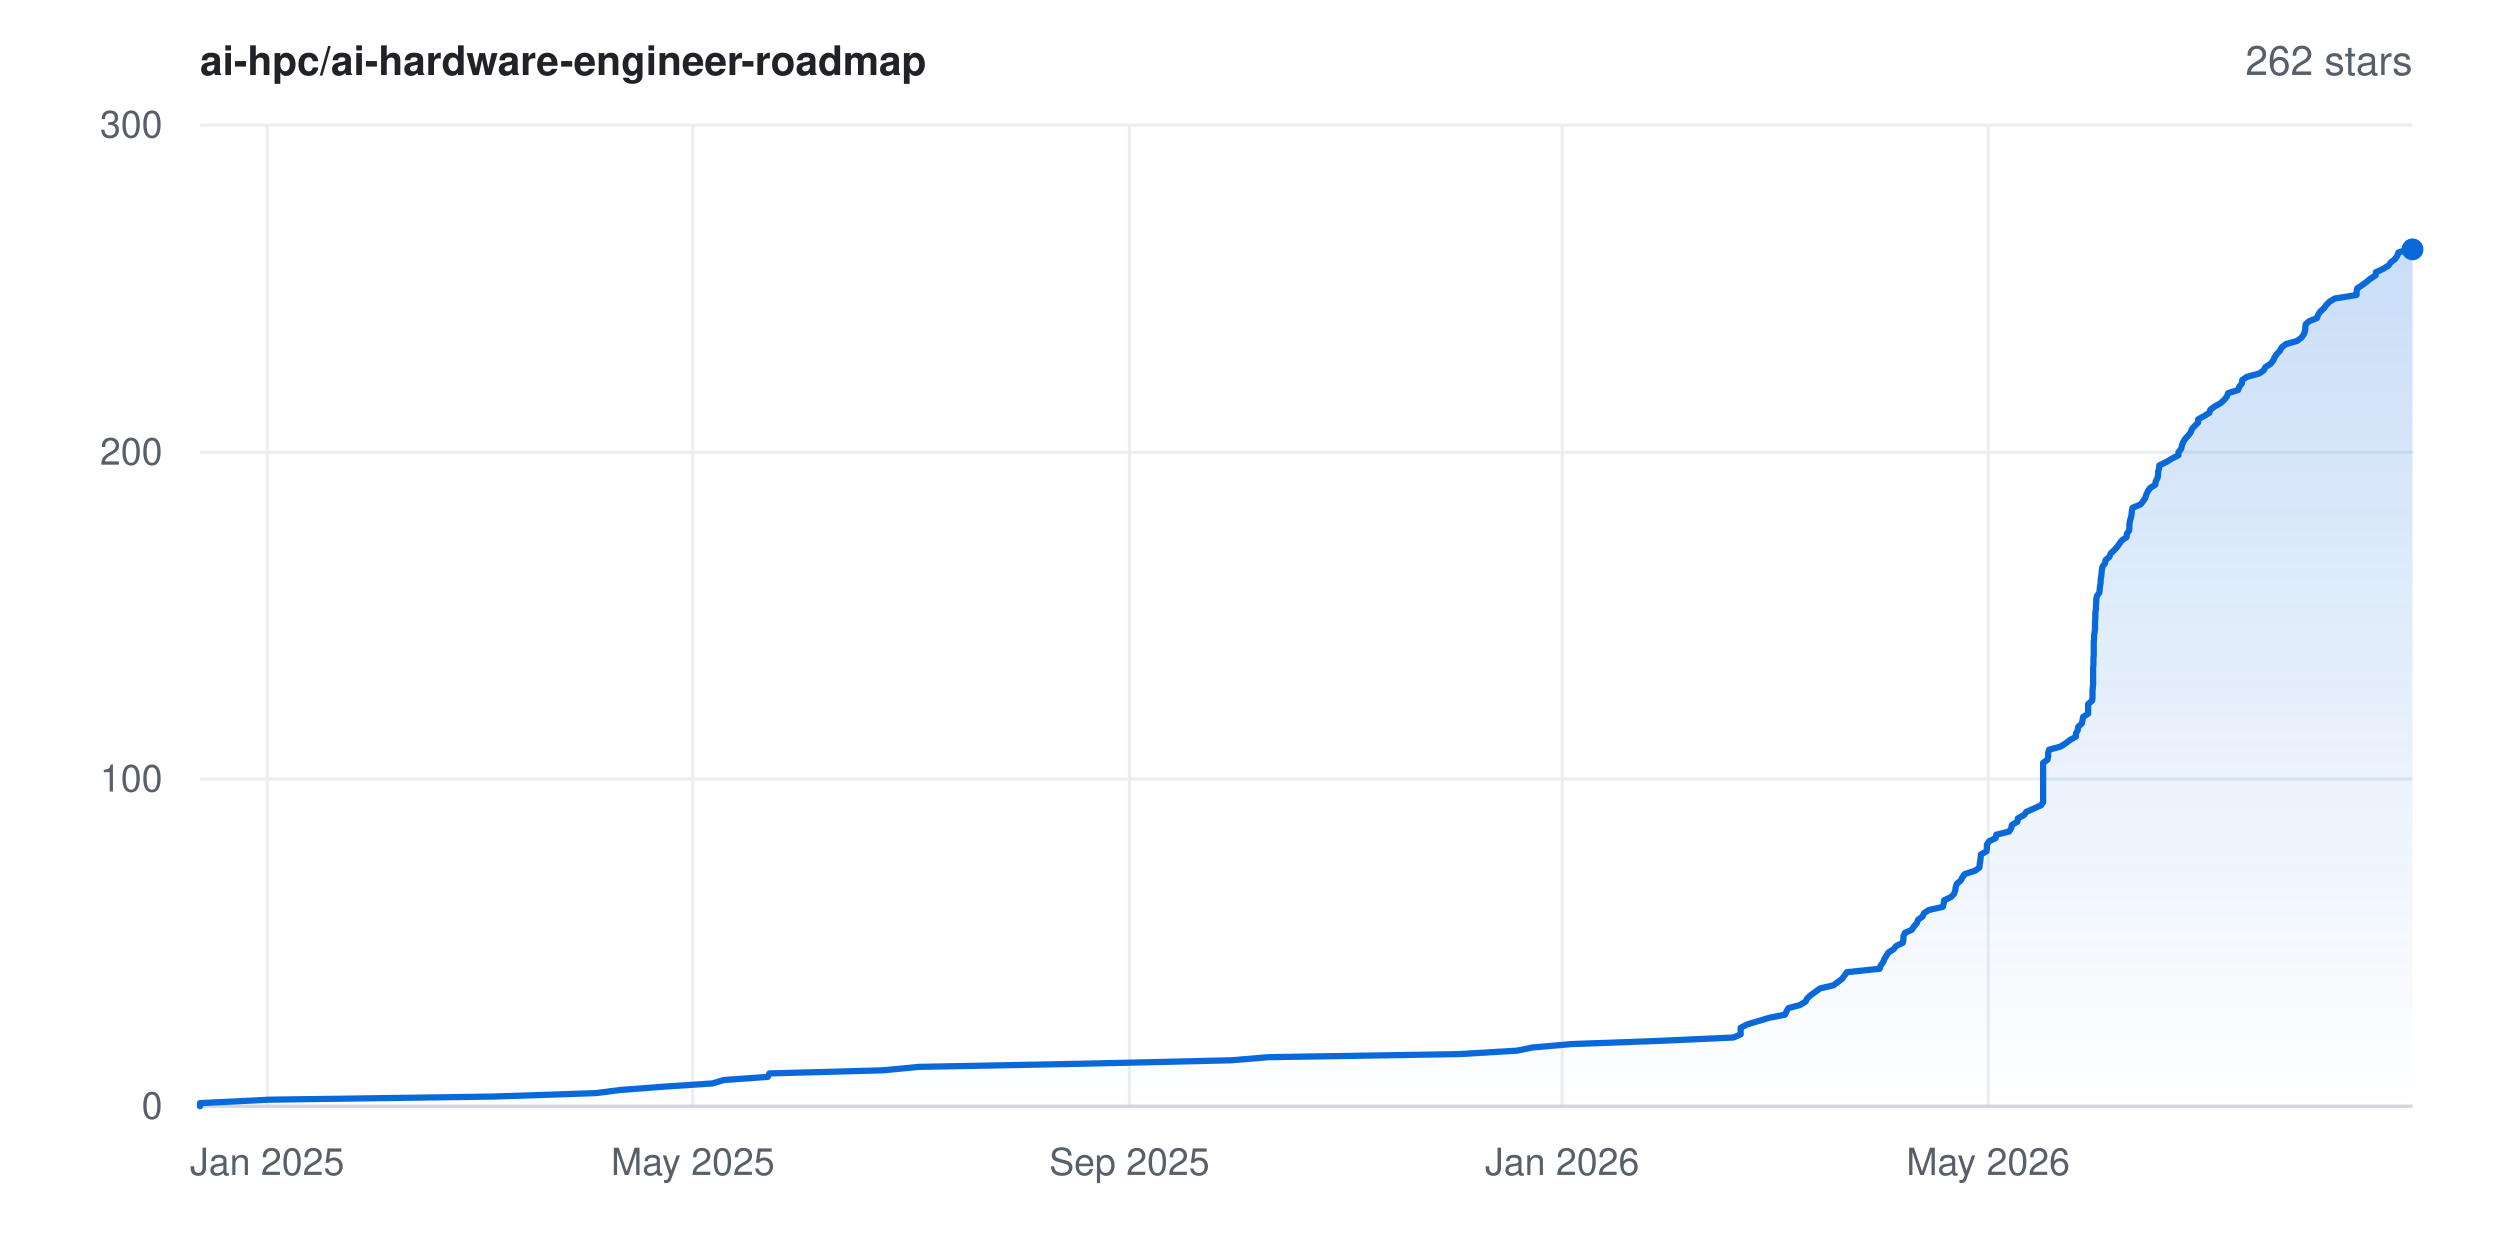
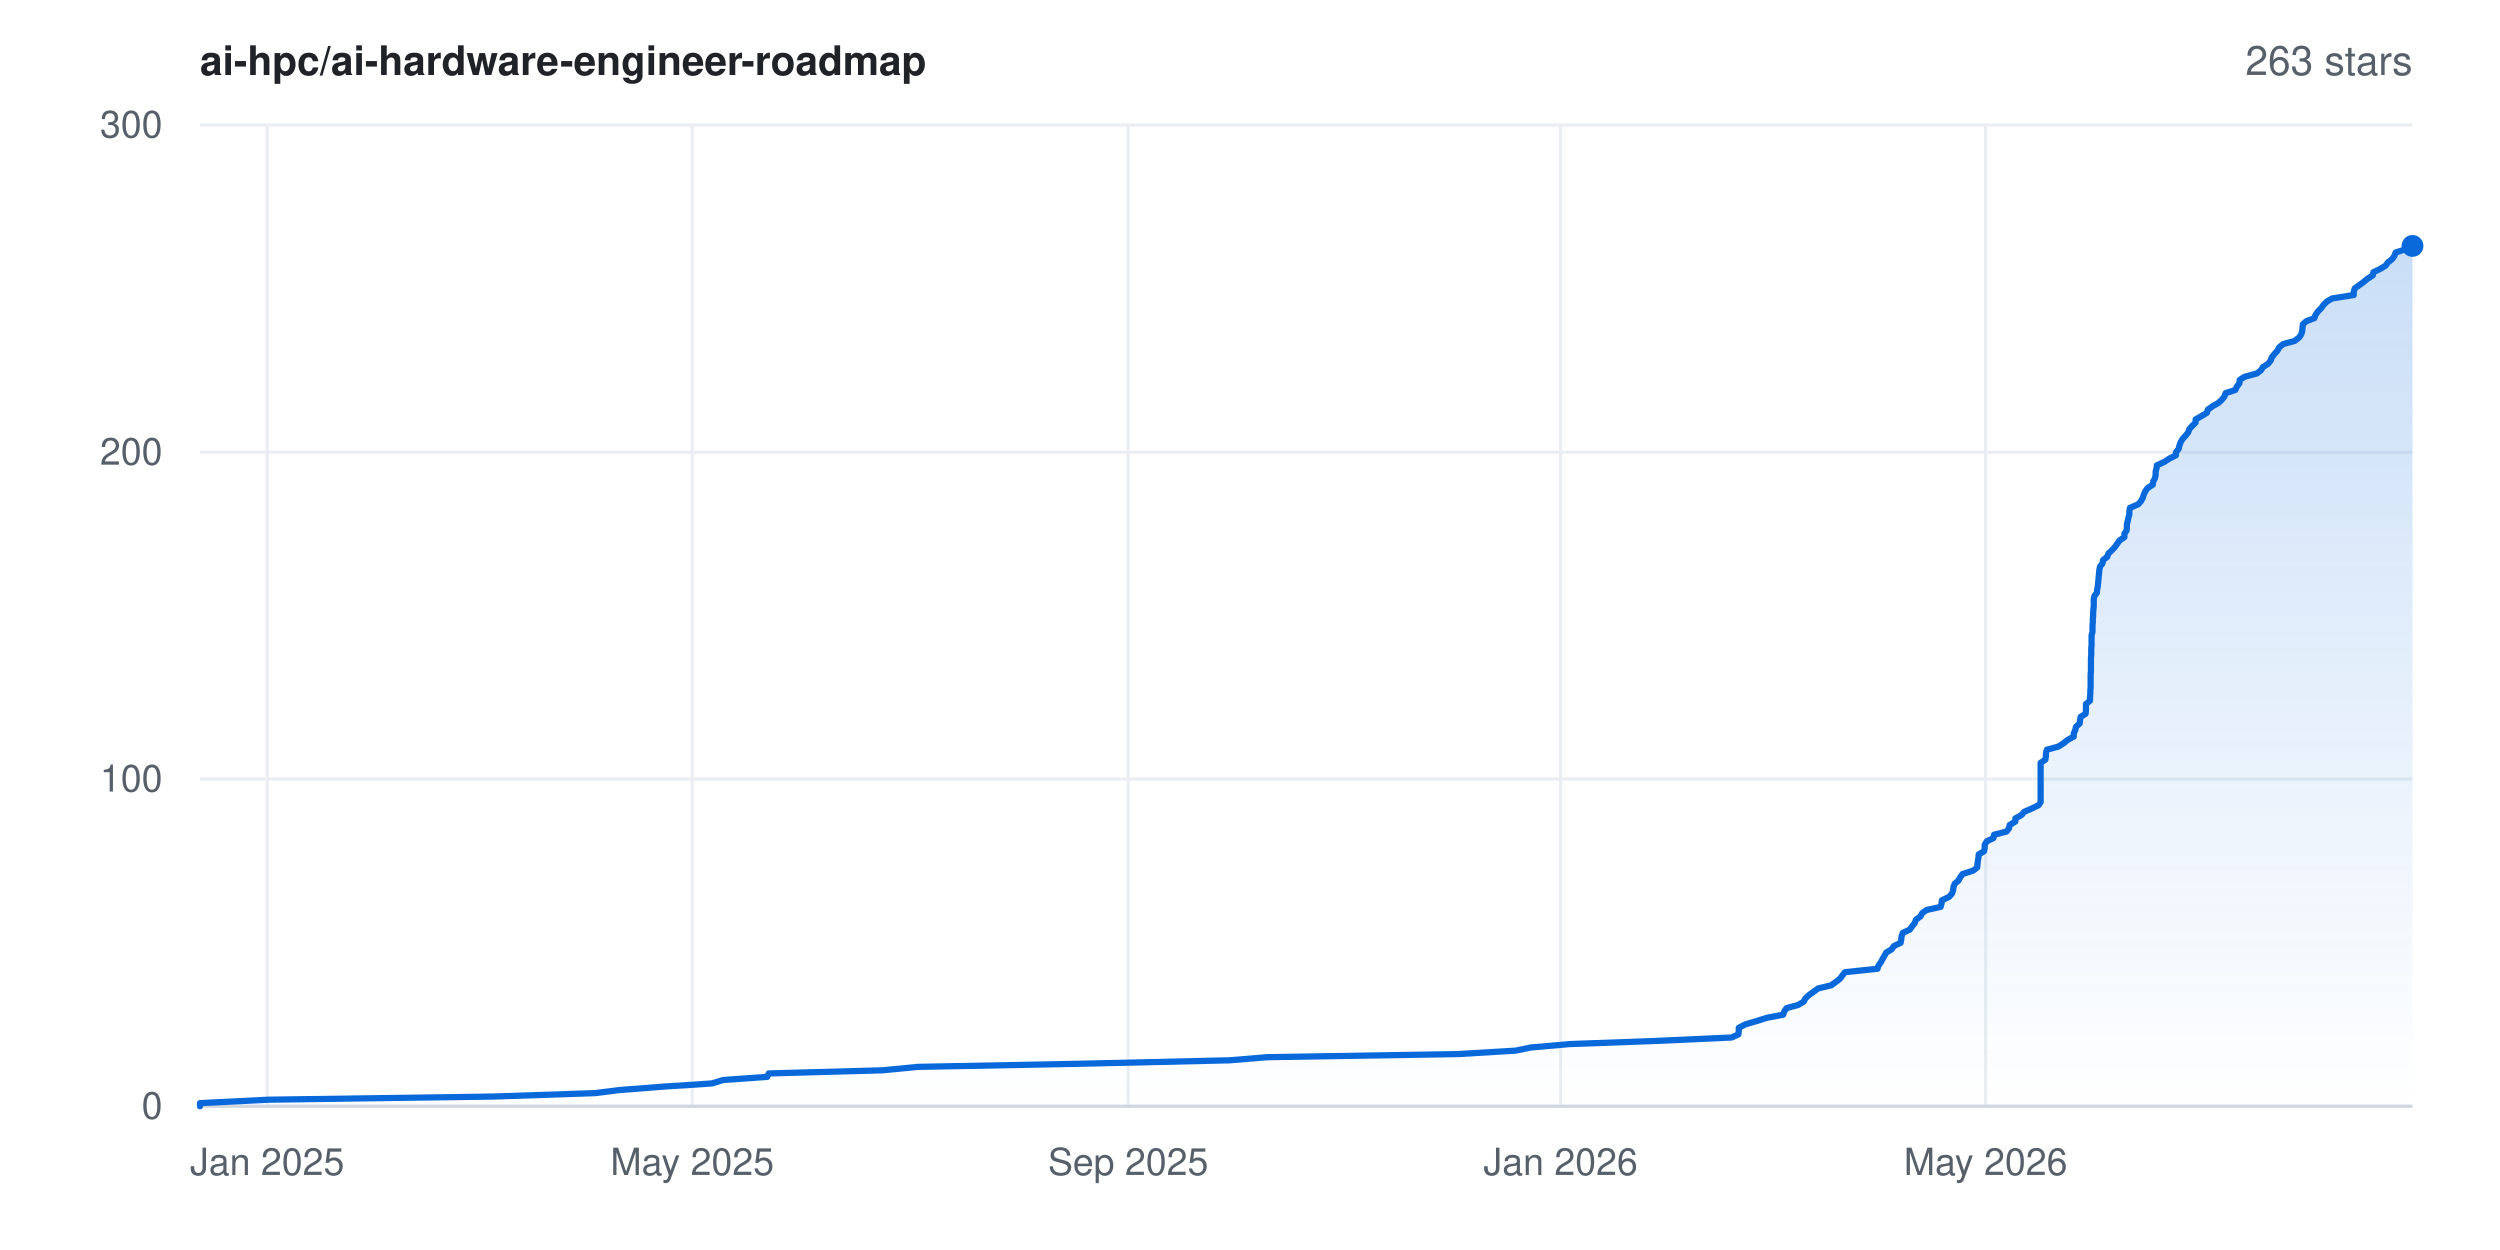
- <svg xmlns="http://www.w3.org/2000/svg" width="800" height="400" viewBox="0 0 800 400" font-family="-apple-system,BlinkMacSystemFont,'Segoe UI',Helvetica,Arial,sans-serif" role="img" aria-label="Star history for ai-hpc/ai-hardware-engineer-roadmap: 262 stars">
+ <svg xmlns="http://www.w3.org/2000/svg" width="800" height="400" viewBox="0 0 800 400" font-family="-apple-system,BlinkMacSystemFont,'Segoe UI',Helvetica,Arial,sans-serif" role="img" aria-label="Star history for ai-hpc/ai-hardware-engineer-roadmap: 263 stars">
  <rect width="800" height="400" fill="#ffffff" />
  <defs>
    <linearGradient id="area" x1="0" y1="0" x2="0" y2="1">
      <stop offset="0%" stop-color="#0969da" stop-opacity="0.22" />
      <stop offset="100%" stop-color="#0969da" stop-opacity="0" />
    </linearGradient>
  </defs>
  <line x1="64" y1="354.0" x2="772" y2="354.0" stroke="#eaeef2" stroke-width="1" />
  <text x="52" y="358.0" text-anchor="end" font-size="12" fill="#57606a">0</text>
  <line x1="64" y1="249.3" x2="772" y2="249.3" stroke="#eaeef2" stroke-width="1" />
  <text x="52" y="253.3" text-anchor="end" font-size="12" fill="#57606a">100</text>
  <line x1="64" y1="144.7" x2="772" y2="144.7" stroke="#eaeef2" stroke-width="1" />
  <text x="52" y="148.7" text-anchor="end" font-size="12" fill="#57606a">200</text>
  <line x1="64" y1="40.0" x2="772" y2="40.0" stroke="#eaeef2" stroke-width="1" />
  <text x="52" y="44.0" text-anchor="end" font-size="12" fill="#57606a">300</text>
  <line x1="85.5" y1="40" x2="85.5" y2="354" stroke="#eaeef2" stroke-width="1" />
  <text x="85.5" y="376" text-anchor="middle" font-size="12" fill="#57606a">Jan 2025</text>
-   <line x1="221.7" y1="40" x2="221.7" y2="354" stroke="#eaeef2" stroke-width="1" />
-   <text x="221.7" y="376" text-anchor="middle" font-size="12" fill="#57606a">May 2025</text>
-   <line x1="361.4" y1="40" x2="361.4" y2="354" stroke="#eaeef2" stroke-width="1" />
-   <text x="361.4" y="376" text-anchor="middle" font-size="12" fill="#57606a">Sep 2025</text>
-   <line x1="499.9" y1="40" x2="499.9" y2="354" stroke="#eaeef2" stroke-width="1" />
-   <text x="499.9" y="376" text-anchor="middle" font-size="12" fill="#57606a">Jan 2026</text>
-   <line x1="636.2" y1="40" x2="636.2" y2="354" stroke="#eaeef2" stroke-width="1" />
-   <text x="636.2" y="376" text-anchor="middle" font-size="12" fill="#57606a">May 2026</text>
+   <line x1="221.5" y1="40" x2="221.5" y2="354" stroke="#eaeef2" stroke-width="1" />
+   <text x="221.5" y="376" text-anchor="middle" font-size="12" fill="#57606a">May 2025</text>
+   <line x1="361.0" y1="40" x2="361.0" y2="354" stroke="#eaeef2" stroke-width="1" />
+   <text x="361.0" y="376" text-anchor="middle" font-size="12" fill="#57606a">Sep 2025</text>
+   <line x1="499.4" y1="40" x2="499.4" y2="354" stroke="#eaeef2" stroke-width="1" />
+   <text x="499.4" y="376" text-anchor="middle" font-size="12" fill="#57606a">Jan 2026</text>
+   <line x1="635.4" y1="40" x2="635.4" y2="354" stroke="#eaeef2" stroke-width="1" />
+   <text x="635.4" y="376" text-anchor="middle" font-size="12" fill="#57606a">May 2026</text>
  <line x1="64" y1="354" x2="772" y2="354" stroke="#d0d7de" stroke-width="1" />
-   <polygon points="64.0,354.0 64.0,354.0 64.0,353.0 86.1,351.9 157.7,350.9 190.6,349.8 198.4,348.8 212.8,347.7 228.0,346.7 231.6,345.6 245.7,344.6 246.2,343.5 282.6,342.5 294.0,341.4 345.9,340.4 393.8,339.3 405.9,338.3 467.1,337.3 485.5,336.2 490.3,335.2 502.9,334.1 530.4,333.1 554.7,332.0 557.0,331.0 557.0,329.9 557.0,328.9 559.1,327.8 562.5,326.8 566.1,325.7 571.2,324.7 571.7,323.6 572.3,322.6 576.0,321.6 577.8,320.5 578.3,319.5 579.5,318.4 580.9,317.4 582.4,316.3 586.7,315.3 588.2,314.2 589.5,313.2 590.3,312.1 591.0,311.1 601.5,310.0 601.8,309.0 602.6,307.9 603.0,306.9 603.6,305.9 604.3,304.8 605.9,303.8 606.8,302.7 608.9,301.7 609.1,300.6 609.1,299.6 609.6,298.5 611.8,297.5 612.5,296.4 613.4,295.4 613.8,294.3 615.2,293.3 615.7,292.2 617.2,291.2 621.7,290.2 622.0,289.1 622.1,288.1 624.4,287.0 625.3,286.0 625.7,284.9 625.8,283.9 626.2,282.8 627.4,281.8 628.0,280.7 628.7,279.7 632.1,278.6 633.4,277.6 633.5,276.5 633.7,275.5 633.8,274.5 633.9,273.4 635.7,272.4 635.8,271.3 635.8,270.3 636.5,269.2 638.6,268.2 638.8,267.1 642.9,266.1 643.6,265.0 643.8,264.0 645.6,262.9 645.7,261.9 647.7,260.8 648.4,259.8 650.7,258.8 653.1,257.7 653.8,256.7 653.8,255.6 653.8,254.6 653.8,253.5 653.8,252.5 653.8,251.4 653.8,250.4 653.8,249.3 653.8,248.3 653.8,247.2 653.8,246.2 653.8,245.1 653.8,244.1 655.2,243.1 655.4,242.0 655.4,241.0 655.7,239.9 659.4,238.9 661.1,237.8 662.4,236.8 664.3,235.7 664.3,234.7 664.9,233.6 665.0,232.6 666.2,231.5 666.4,230.5 666.6,229.4 668.2,228.4 668.2,227.4 668.2,226.3 668.2,225.3 669.5,224.2 669.6,223.2 669.6,222.1 669.6,221.1 669.7,220.0 669.8,219.0 669.8,217.9 669.8,216.9 669.8,215.8 669.8,214.8 669.8,213.7 669.9,212.7 669.9,211.7 669.9,210.6 670.0,209.6 670.0,208.5 670.0,207.5 670.0,206.4 670.0,205.4 670.1,204.3 670.1,203.3 670.3,202.2 670.4,201.2 670.4,200.1 670.4,199.1 670.5,198.0 670.5,197.0 670.5,196.0 670.7,194.9 670.7,193.9 670.8,192.8 670.8,191.8 671.0,190.7 671.8,189.7 671.9,188.6 672.0,187.6 672.2,186.5 672.2,185.5 672.4,184.4 672.5,183.4 672.6,182.3 672.8,181.3 673.6,180.3 673.8,179.2 675.0,178.2 675.4,177.1 676.5,176.1 677.5,175.0 678.2,174.0 679.0,172.9 680.5,171.9 680.6,170.8 681.3,169.8 681.4,168.7 681.4,167.7 681.6,166.6 681.9,165.6 682.1,164.6 682.2,163.5 682.4,162.5 685.0,161.4 685.8,160.4 686.5,159.3 686.8,158.3 687.3,157.2 688.0,156.2 689.7,155.1 689.8,154.1 690.4,153.0 690.6,152.0 690.6,150.9 690.9,149.9 691.0,148.9 693.3,147.8 694.9,146.8 697.1,145.7 697.1,144.7 698.0,143.6 698.2,142.6 698.6,141.5 699.2,140.5 700.2,139.4 701.0,138.4 701.4,137.3 702.3,136.3 703.4,135.2 703.4,134.2 705.2,133.2 707.0,132.1 707.3,131.1 708.8,130.0 710.6,129.0 711.8,127.9 712.6,126.9 713.0,125.8 716.2,124.8 716.6,123.7 717.4,122.7 717.5,121.6 719.0,120.6 723.0,119.5 724.4,118.5 724.9,117.5 726.6,116.4 727.4,115.4 727.9,114.3 728.6,113.3 729.6,112.2 730.1,111.2 731.5,110.1 735.1,109.1 736.5,108.0 737.2,107.0 737.6,105.9 737.7,104.9 737.8,103.8 738.9,102.8 741.4,101.8 741.8,100.7 742.5,99.7 743.7,98.6 744.4,97.6 745.5,96.5 747.2,95.5 754.1,94.4 754.1,93.4 754.3,92.3 755.8,91.3 757.3,90.2 758.5,89.2 760.2,88.1 760.3,87.1 762.5,86.1 764.3,85.0 765.0,84.0 766.4,82.9 767.1,81.9 767.5,80.8 770.6,79.8 772.0,79.8 772.0,354.0" fill="url(#area)" />
-   <polyline points="64.0,354.0 64.0,353.0 86.1,351.9 157.7,350.9 190.6,349.8 198.4,348.8 212.8,347.7 228.0,346.7 231.6,345.6 245.7,344.6 246.2,343.5 282.6,342.5 294.0,341.4 345.9,340.4 393.8,339.3 405.9,338.3 467.1,337.3 485.5,336.2 490.3,335.2 502.9,334.1 530.4,333.1 554.7,332.0 557.0,331.0 557.0,329.9 557.0,328.9 559.1,327.8 562.5,326.8 566.1,325.7 571.2,324.7 571.7,323.6 572.3,322.6 576.0,321.6 577.8,320.5 578.3,319.5 579.5,318.4 580.9,317.4 582.4,316.3 586.7,315.3 588.2,314.2 589.5,313.2 590.3,312.1 591.0,311.1 601.5,310.0 601.8,309.0 602.6,307.9 603.0,306.9 603.6,305.9 604.3,304.8 605.9,303.8 606.8,302.7 608.9,301.7 609.1,300.6 609.1,299.6 609.6,298.5 611.8,297.5 612.5,296.4 613.4,295.4 613.8,294.3 615.2,293.3 615.7,292.2 617.2,291.2 621.7,290.2 622.0,289.1 622.1,288.1 624.4,287.0 625.3,286.0 625.7,284.9 625.8,283.9 626.2,282.8 627.4,281.8 628.0,280.7 628.7,279.7 632.1,278.6 633.4,277.6 633.5,276.5 633.7,275.5 633.8,274.5 633.9,273.4 635.7,272.4 635.8,271.3 635.8,270.3 636.5,269.2 638.6,268.2 638.8,267.1 642.9,266.1 643.6,265.0 643.8,264.0 645.6,262.9 645.7,261.9 647.7,260.8 648.4,259.8 650.7,258.8 653.1,257.7 653.8,256.7 653.8,255.6 653.8,254.6 653.8,253.5 653.8,252.5 653.8,251.4 653.8,250.4 653.8,249.3 653.8,248.3 653.8,247.2 653.8,246.2 653.8,245.1 653.8,244.1 655.2,243.1 655.4,242.0 655.4,241.0 655.7,239.9 659.4,238.9 661.1,237.8 662.4,236.8 664.3,235.7 664.3,234.7 664.9,233.6 665.0,232.6 666.2,231.5 666.4,230.5 666.6,229.4 668.2,228.4 668.2,227.4 668.2,226.3 668.2,225.3 669.5,224.2 669.6,223.2 669.6,222.1 669.6,221.1 669.7,220.0 669.8,219.0 669.8,217.9 669.8,216.9 669.8,215.8 669.8,214.8 669.8,213.7 669.9,212.7 669.9,211.7 669.9,210.6 670.0,209.6 670.0,208.5 670.0,207.5 670.0,206.4 670.0,205.4 670.1,204.3 670.1,203.3 670.3,202.2 670.4,201.2 670.4,200.1 670.4,199.1 670.5,198.0 670.5,197.0 670.5,196.0 670.7,194.9 670.7,193.9 670.8,192.8 670.8,191.8 671.0,190.7 671.8,189.7 671.9,188.6 672.0,187.6 672.2,186.5 672.2,185.5 672.4,184.4 672.5,183.4 672.6,182.3 672.8,181.3 673.6,180.3 673.8,179.2 675.0,178.2 675.4,177.1 676.5,176.1 677.5,175.0 678.2,174.0 679.0,172.9 680.5,171.9 680.6,170.8 681.3,169.8 681.4,168.7 681.4,167.7 681.6,166.6 681.9,165.6 682.1,164.6 682.2,163.5 682.4,162.5 685.0,161.4 685.8,160.4 686.5,159.3 686.8,158.3 687.3,157.2 688.0,156.2 689.7,155.1 689.8,154.1 690.4,153.0 690.6,152.0 690.6,150.9 690.9,149.9 691.0,148.9 693.3,147.8 694.9,146.8 697.1,145.7 697.1,144.7 698.0,143.6 698.2,142.6 698.6,141.5 699.2,140.5 700.2,139.4 701.0,138.4 701.4,137.3 702.3,136.3 703.4,135.2 703.4,134.2 705.2,133.2 707.0,132.1 707.3,131.1 708.8,130.0 710.6,129.0 711.8,127.9 712.6,126.9 713.0,125.8 716.2,124.8 716.6,123.7 717.4,122.7 717.5,121.6 719.0,120.6 723.0,119.5 724.4,118.5 724.9,117.5 726.6,116.4 727.4,115.4 727.9,114.3 728.6,113.3 729.6,112.2 730.1,111.2 731.5,110.1 735.1,109.1 736.5,108.0 737.2,107.0 737.6,105.9 737.7,104.9 737.8,103.8 738.9,102.8 741.4,101.8 741.8,100.7 742.5,99.7 743.7,98.6 744.4,97.6 745.5,96.5 747.2,95.5 754.1,94.4 754.1,93.4 754.3,92.3 755.8,91.3 757.3,90.2 758.5,89.2 760.2,88.1 760.3,87.1 762.5,86.1 764.3,85.0 765.0,84.0 766.4,82.9 767.1,81.9 767.5,80.8 770.6,79.8 772.0,79.8" fill="none" stroke="#0969da" stroke-width="2" stroke-linejoin="round" stroke-linecap="round" />
-   <circle cx="772.0" cy="79.8" r="3.5" fill="#0969da" />
+   <polygon points="64.0,354.0 64.0,354.0 64.0,353.0 86.0,351.9 157.6,350.9 190.4,349.8 198.3,348.8 212.6,347.7 227.8,346.7 231.4,345.6 245.5,344.6 246.0,343.5 282.4,342.5 293.7,341.4 345.6,340.4 393.4,339.3 405.5,338.3 466.6,337.3 485.0,336.2 489.8,335.2 502.3,334.1 529.8,333.1 554.1,332.0 556.3,331.0 556.4,329.9 556.4,328.9 558.5,327.8 561.9,326.8 565.4,325.7 570.6,324.7 571.0,323.6 571.7,322.6 575.4,321.6 577.2,320.5 577.7,319.5 578.9,318.4 580.3,317.4 581.8,316.3 586.0,315.3 587.5,314.2 588.8,313.2 589.6,312.1 590.4,311.1 600.8,310.0 601.1,309.0 601.9,307.9 602.4,306.9 603.0,305.9 603.6,304.8 605.3,303.8 606.1,302.7 608.2,301.7 608.4,300.6 608.5,299.6 608.9,298.5 611.1,297.5 611.9,296.4 612.7,295.4 613.1,294.3 614.5,293.3 615.1,292.2 616.5,291.2 621.0,290.2 621.3,289.1 621.4,288.1 623.7,287.0 624.6,286.0 625.0,284.9 625.1,283.9 625.5,282.8 626.7,281.8 627.3,280.7 628.0,279.7 631.4,278.6 632.7,277.6 632.8,276.5 632.9,275.5 633.1,274.5 633.2,273.4 634.9,272.4 635.1,271.3 635.1,270.3 635.8,269.2 637.9,268.2 638.1,267.1 642.1,266.1 642.9,265.0 643.1,264.0 644.9,262.9 644.9,261.9 646.9,260.8 647.7,259.8 650.0,258.8 652.3,257.7 653.0,256.7 653.0,255.6 653.0,254.6 653.0,253.5 653.0,252.5 653.0,251.4 653.0,250.4 653.0,249.3 653.0,248.3 653.0,247.2 653.0,246.2 653.0,245.1 653.0,244.1 654.5,243.1 654.7,242.0 654.7,241.0 655.0,239.9 658.7,238.9 660.4,237.8 661.6,236.8 663.6,235.7 663.6,234.7 664.1,233.6 664.3,232.6 665.5,231.5 665.6,230.5 665.8,229.4 667.4,228.4 667.5,227.4 667.5,226.3 667.5,225.3 668.8,224.2 668.8,223.2 668.9,222.1 668.9,221.1 669.0,220.0 669.0,219.0 669.0,217.9 669.0,216.9 669.0,215.8 669.1,214.8 669.1,213.7 669.1,212.7 669.1,211.7 669.1,210.6 669.2,209.6 669.2,208.5 669.2,207.5 669.3,206.4 669.3,205.4 669.3,204.3 669.3,203.3 669.6,202.2 669.6,201.2 669.6,200.1 669.7,199.1 669.7,198.0 669.8,197.0 669.8,196.0 669.9,194.9 670.0,193.9 670.0,192.8 670.0,191.8 670.2,190.7 671.0,189.7 671.1,188.6 671.3,187.6 671.4,186.5 671.5,185.5 671.6,184.4 671.7,183.4 671.8,182.3 672.0,181.3 672.8,180.3 673.0,179.2 674.3,178.2 674.7,177.1 675.8,176.1 676.8,175.0 677.5,174.0 678.3,172.9 679.8,171.9 679.8,170.8 680.5,169.8 680.6,168.7 680.6,167.7 680.9,166.6 681.1,165.6 681.4,164.6 681.4,163.5 681.6,162.5 684.2,161.4 685.1,160.4 685.7,159.3 686.0,158.3 686.5,157.2 687.2,156.2 688.9,155.1 689.0,154.1 689.6,153.0 689.8,152.0 689.8,150.9 690.1,149.9 690.2,148.9 692.6,147.8 694.1,146.8 696.3,145.7 696.3,144.7 697.2,143.6 697.4,142.6 697.8,141.5 698.4,140.5 699.4,139.4 700.2,138.4 700.6,137.3 701.5,136.3 702.6,135.2 702.6,134.2 704.4,133.2 706.2,132.1 706.5,131.1 708.0,130.0 709.8,129.0 711.0,127.9 711.8,126.9 712.2,125.8 715.3,124.8 715.8,123.7 716.6,122.7 716.7,121.6 718.2,120.6 722.2,119.5 723.5,118.5 724.1,117.5 725.8,116.4 726.6,115.4 727.0,114.3 727.8,113.3 728.8,112.2 729.3,111.2 730.6,110.1 734.3,109.1 735.7,108.0 736.4,107.0 736.7,105.9 736.8,104.9 736.9,103.8 738.0,102.8 740.6,101.8 741.0,100.7 741.7,99.7 742.8,98.6 743.5,97.6 744.6,96.5 746.3,95.5 753.2,94.4 753.2,93.4 753.5,92.3 754.9,91.3 756.4,90.2 757.6,89.2 759.3,88.1 759.5,87.1 761.6,86.1 763.4,85.0 764.1,84.0 765.5,82.9 766.2,81.9 766.6,80.8 769.7,79.8 771.7,78.7 772.0,78.7 772.0,354.0" fill="url(#area)" />
+   <polyline points="64.0,354.0 64.0,353.0 86.0,351.9 157.6,350.9 190.4,349.8 198.3,348.8 212.6,347.7 227.8,346.7 231.4,345.6 245.5,344.6 246.0,343.5 282.4,342.5 293.7,341.4 345.6,340.4 393.4,339.3 405.5,338.3 466.6,337.3 485.0,336.2 489.8,335.2 502.3,334.1 529.8,333.1 554.1,332.0 556.3,331.0 556.4,329.9 556.4,328.9 558.5,327.8 561.9,326.8 565.4,325.7 570.6,324.7 571.0,323.6 571.7,322.6 575.4,321.6 577.2,320.5 577.7,319.5 578.9,318.4 580.3,317.4 581.8,316.3 586.0,315.3 587.5,314.2 588.8,313.2 589.6,312.1 590.4,311.1 600.8,310.0 601.1,309.0 601.9,307.9 602.4,306.9 603.0,305.9 603.6,304.8 605.3,303.8 606.1,302.7 608.2,301.7 608.4,300.6 608.5,299.6 608.9,298.5 611.1,297.5 611.9,296.4 612.7,295.4 613.1,294.3 614.5,293.3 615.1,292.2 616.5,291.2 621.0,290.2 621.3,289.1 621.4,288.1 623.7,287.0 624.6,286.0 625.0,284.9 625.1,283.9 625.5,282.8 626.7,281.8 627.3,280.7 628.0,279.7 631.4,278.6 632.7,277.6 632.8,276.5 632.9,275.5 633.1,274.5 633.2,273.4 634.9,272.4 635.1,271.3 635.1,270.3 635.8,269.2 637.9,268.2 638.1,267.1 642.1,266.1 642.9,265.0 643.1,264.0 644.9,262.9 644.9,261.9 646.9,260.8 647.7,259.8 650.0,258.8 652.3,257.7 653.0,256.7 653.0,255.6 653.0,254.6 653.0,253.5 653.0,252.5 653.0,251.4 653.0,250.4 653.0,249.3 653.0,248.3 653.0,247.2 653.0,246.2 653.0,245.1 653.0,244.1 654.5,243.1 654.7,242.0 654.7,241.0 655.0,239.9 658.7,238.9 660.4,237.8 661.6,236.8 663.6,235.7 663.6,234.7 664.1,233.6 664.3,232.6 665.5,231.5 665.6,230.5 665.8,229.4 667.4,228.4 667.5,227.4 667.5,226.3 667.5,225.3 668.8,224.2 668.8,223.2 668.9,222.1 668.9,221.1 669.0,220.0 669.0,219.0 669.0,217.9 669.0,216.9 669.0,215.8 669.1,214.8 669.1,213.7 669.1,212.7 669.1,211.7 669.1,210.6 669.2,209.6 669.2,208.5 669.2,207.5 669.3,206.4 669.3,205.4 669.3,204.3 669.3,203.3 669.6,202.2 669.6,201.2 669.6,200.1 669.7,199.1 669.7,198.0 669.8,197.0 669.8,196.0 669.9,194.9 670.0,193.9 670.0,192.8 670.0,191.8 670.2,190.7 671.0,189.7 671.1,188.6 671.3,187.6 671.4,186.5 671.5,185.5 671.6,184.4 671.7,183.4 671.8,182.3 672.0,181.3 672.8,180.3 673.0,179.2 674.3,178.2 674.7,177.1 675.8,176.1 676.8,175.0 677.5,174.0 678.3,172.9 679.8,171.9 679.8,170.8 680.5,169.8 680.6,168.7 680.6,167.7 680.9,166.6 681.1,165.6 681.4,164.6 681.4,163.5 681.6,162.5 684.2,161.4 685.1,160.4 685.7,159.3 686.0,158.3 686.5,157.2 687.2,156.2 688.9,155.1 689.0,154.1 689.6,153.0 689.8,152.0 689.8,150.9 690.1,149.9 690.2,148.9 692.6,147.8 694.1,146.8 696.3,145.7 696.3,144.7 697.2,143.6 697.4,142.6 697.8,141.5 698.4,140.5 699.4,139.4 700.2,138.4 700.6,137.3 701.5,136.3 702.6,135.2 702.6,134.2 704.4,133.2 706.2,132.1 706.5,131.1 708.0,130.0 709.8,129.0 711.0,127.9 711.8,126.9 712.2,125.8 715.3,124.8 715.8,123.7 716.6,122.7 716.7,121.6 718.2,120.6 722.2,119.5 723.5,118.5 724.1,117.5 725.8,116.4 726.6,115.4 727.0,114.3 727.8,113.3 728.8,112.2 729.3,111.2 730.6,110.1 734.3,109.1 735.7,108.0 736.4,107.0 736.7,105.9 736.8,104.9 736.9,103.8 738.0,102.8 740.6,101.8 741.0,100.7 741.7,99.7 742.8,98.6 743.5,97.6 744.6,96.5 746.3,95.5 753.2,94.4 753.2,93.4 753.5,92.3 754.9,91.3 756.4,90.2 757.6,89.2 759.3,88.1 759.5,87.1 761.6,86.1 763.4,85.0 764.1,84.0 765.5,82.9 766.2,81.9 766.6,80.8 769.7,79.8 771.7,78.7 772.0,78.7" fill="none" stroke="#0969da" stroke-width="2" stroke-linejoin="round" stroke-linecap="round" />
+   <circle cx="772.0" cy="78.7" r="3.5" fill="#0969da" />
  <text x="64" y="24" font-size="13" font-weight="600" fill="#1f2328">ai-hpc/ai-hardware-engineer-roadmap</text>
-   <text x="772" y="24" text-anchor="end" font-size="13" fill="#57606a">262 stars</text>
+   <text x="772" y="24" text-anchor="end" font-size="13" fill="#57606a">263 stars</text>
</svg>
